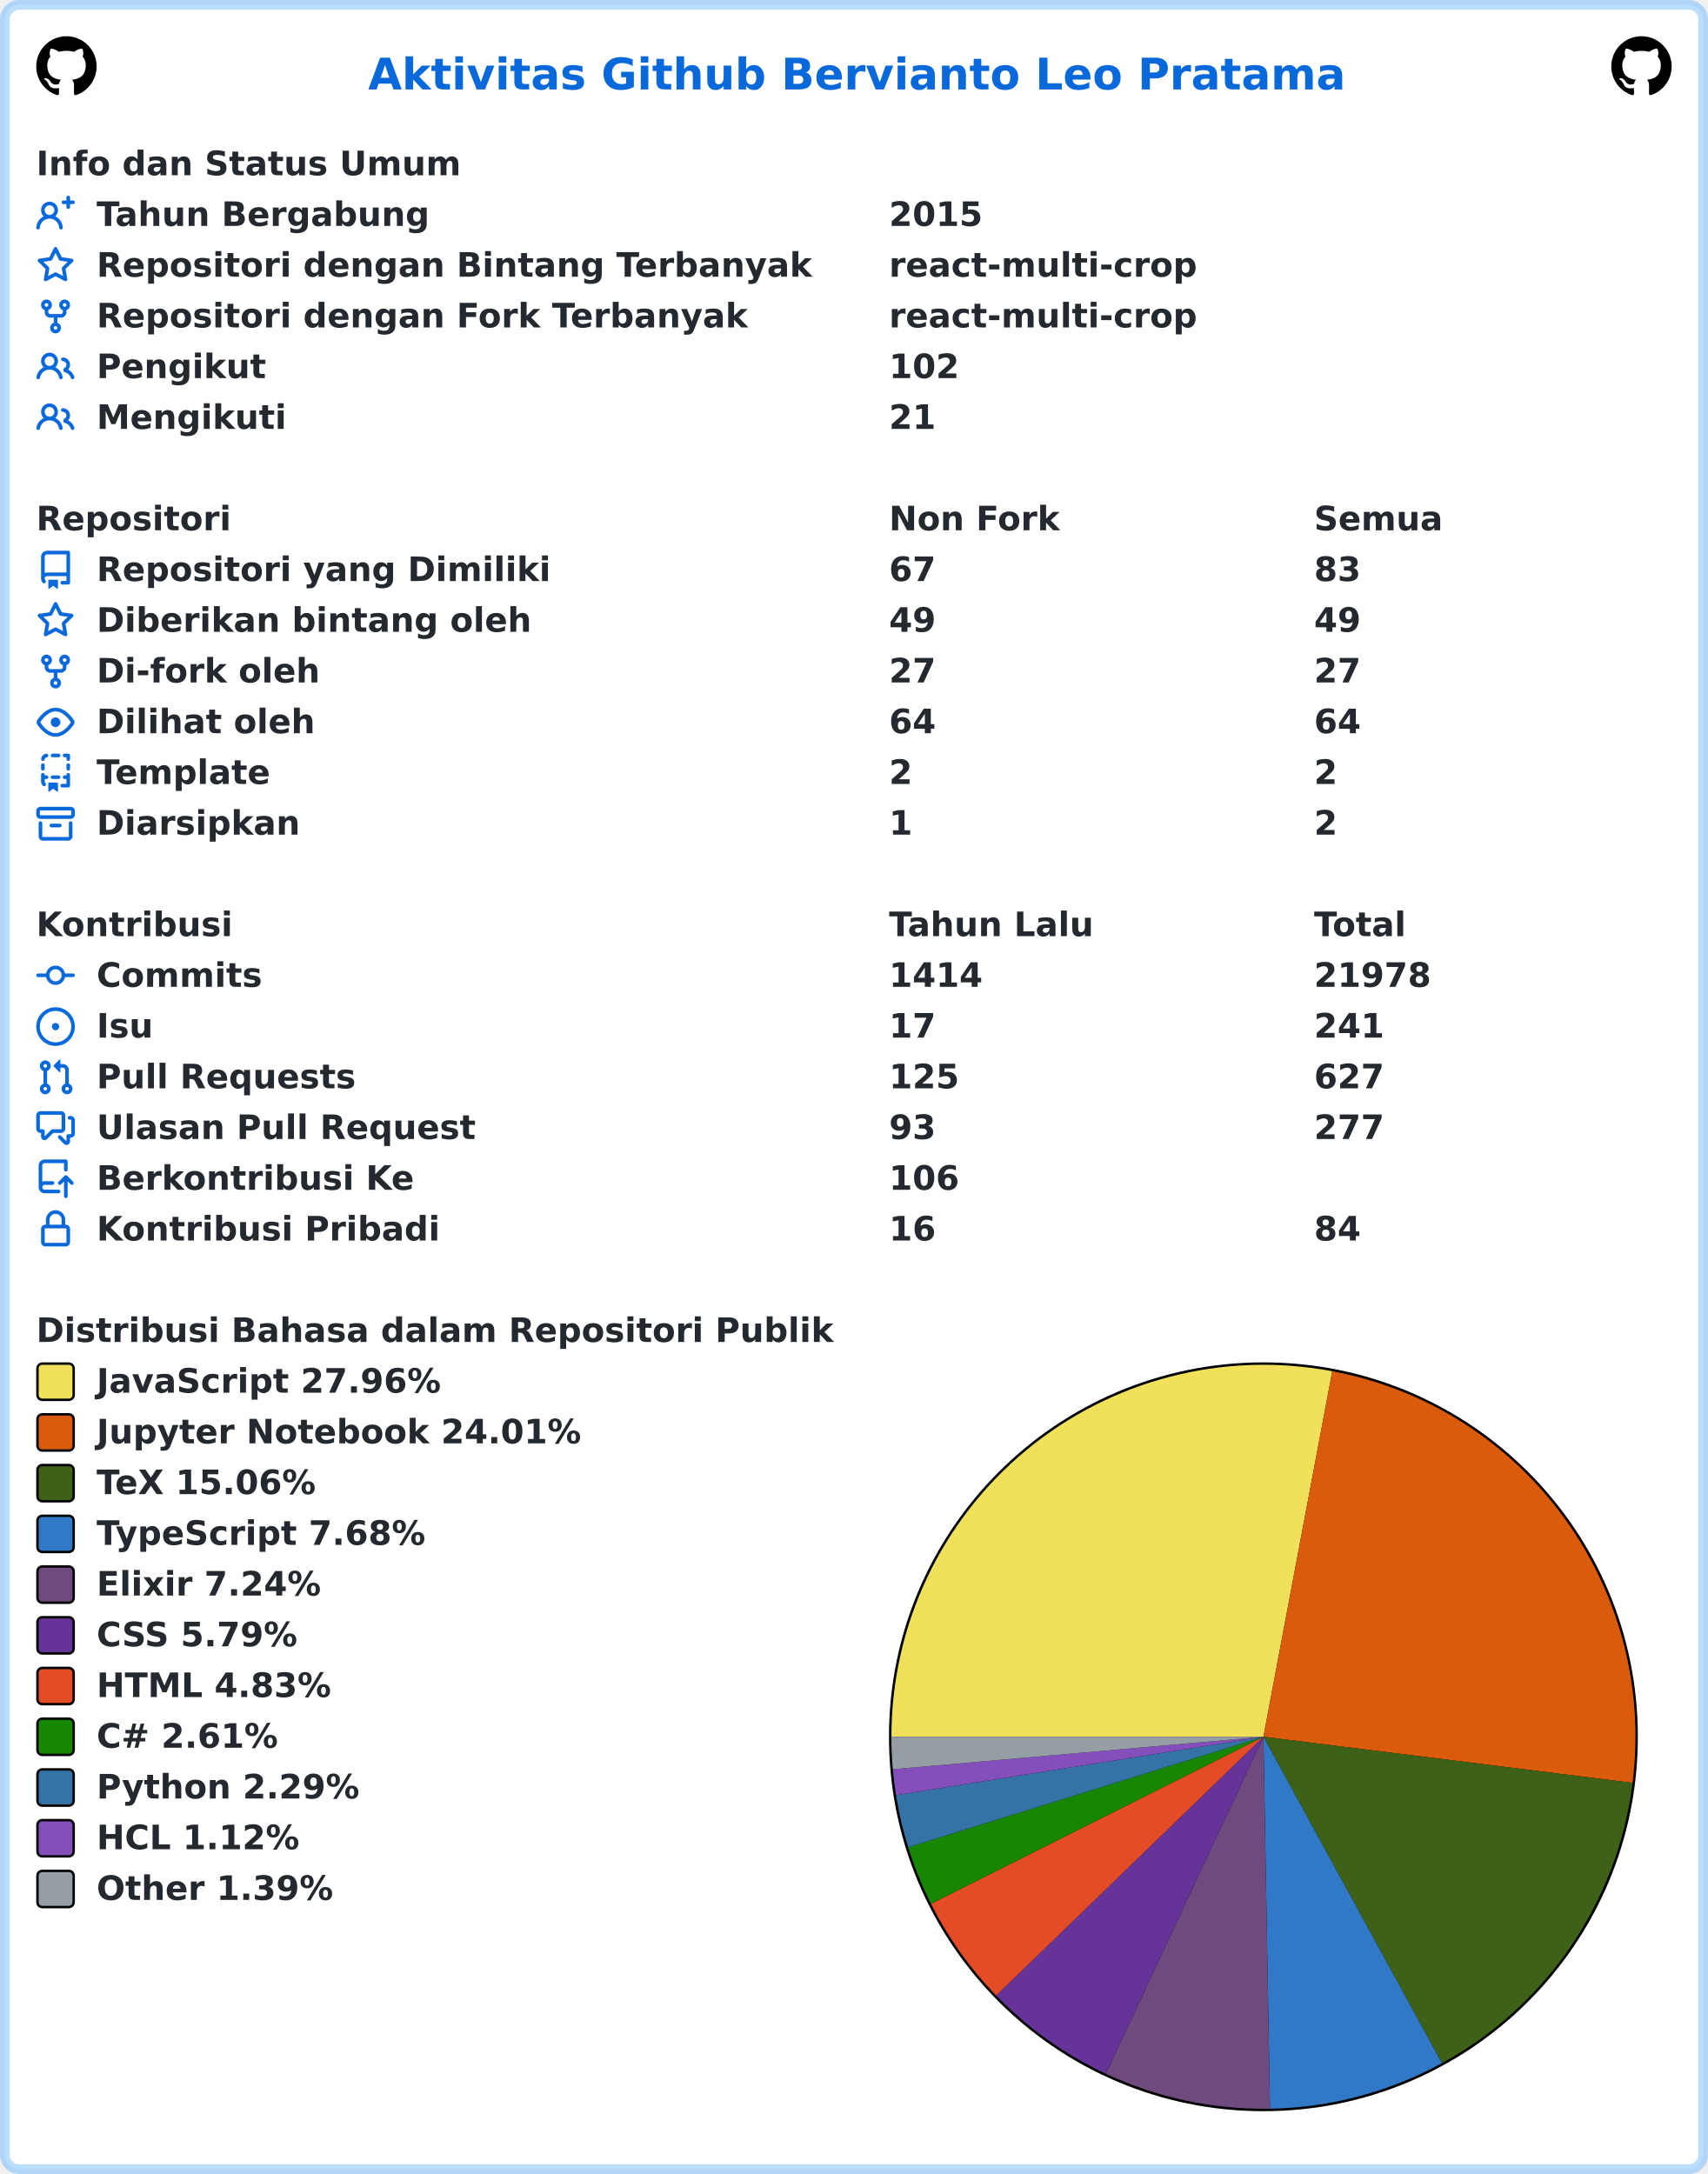
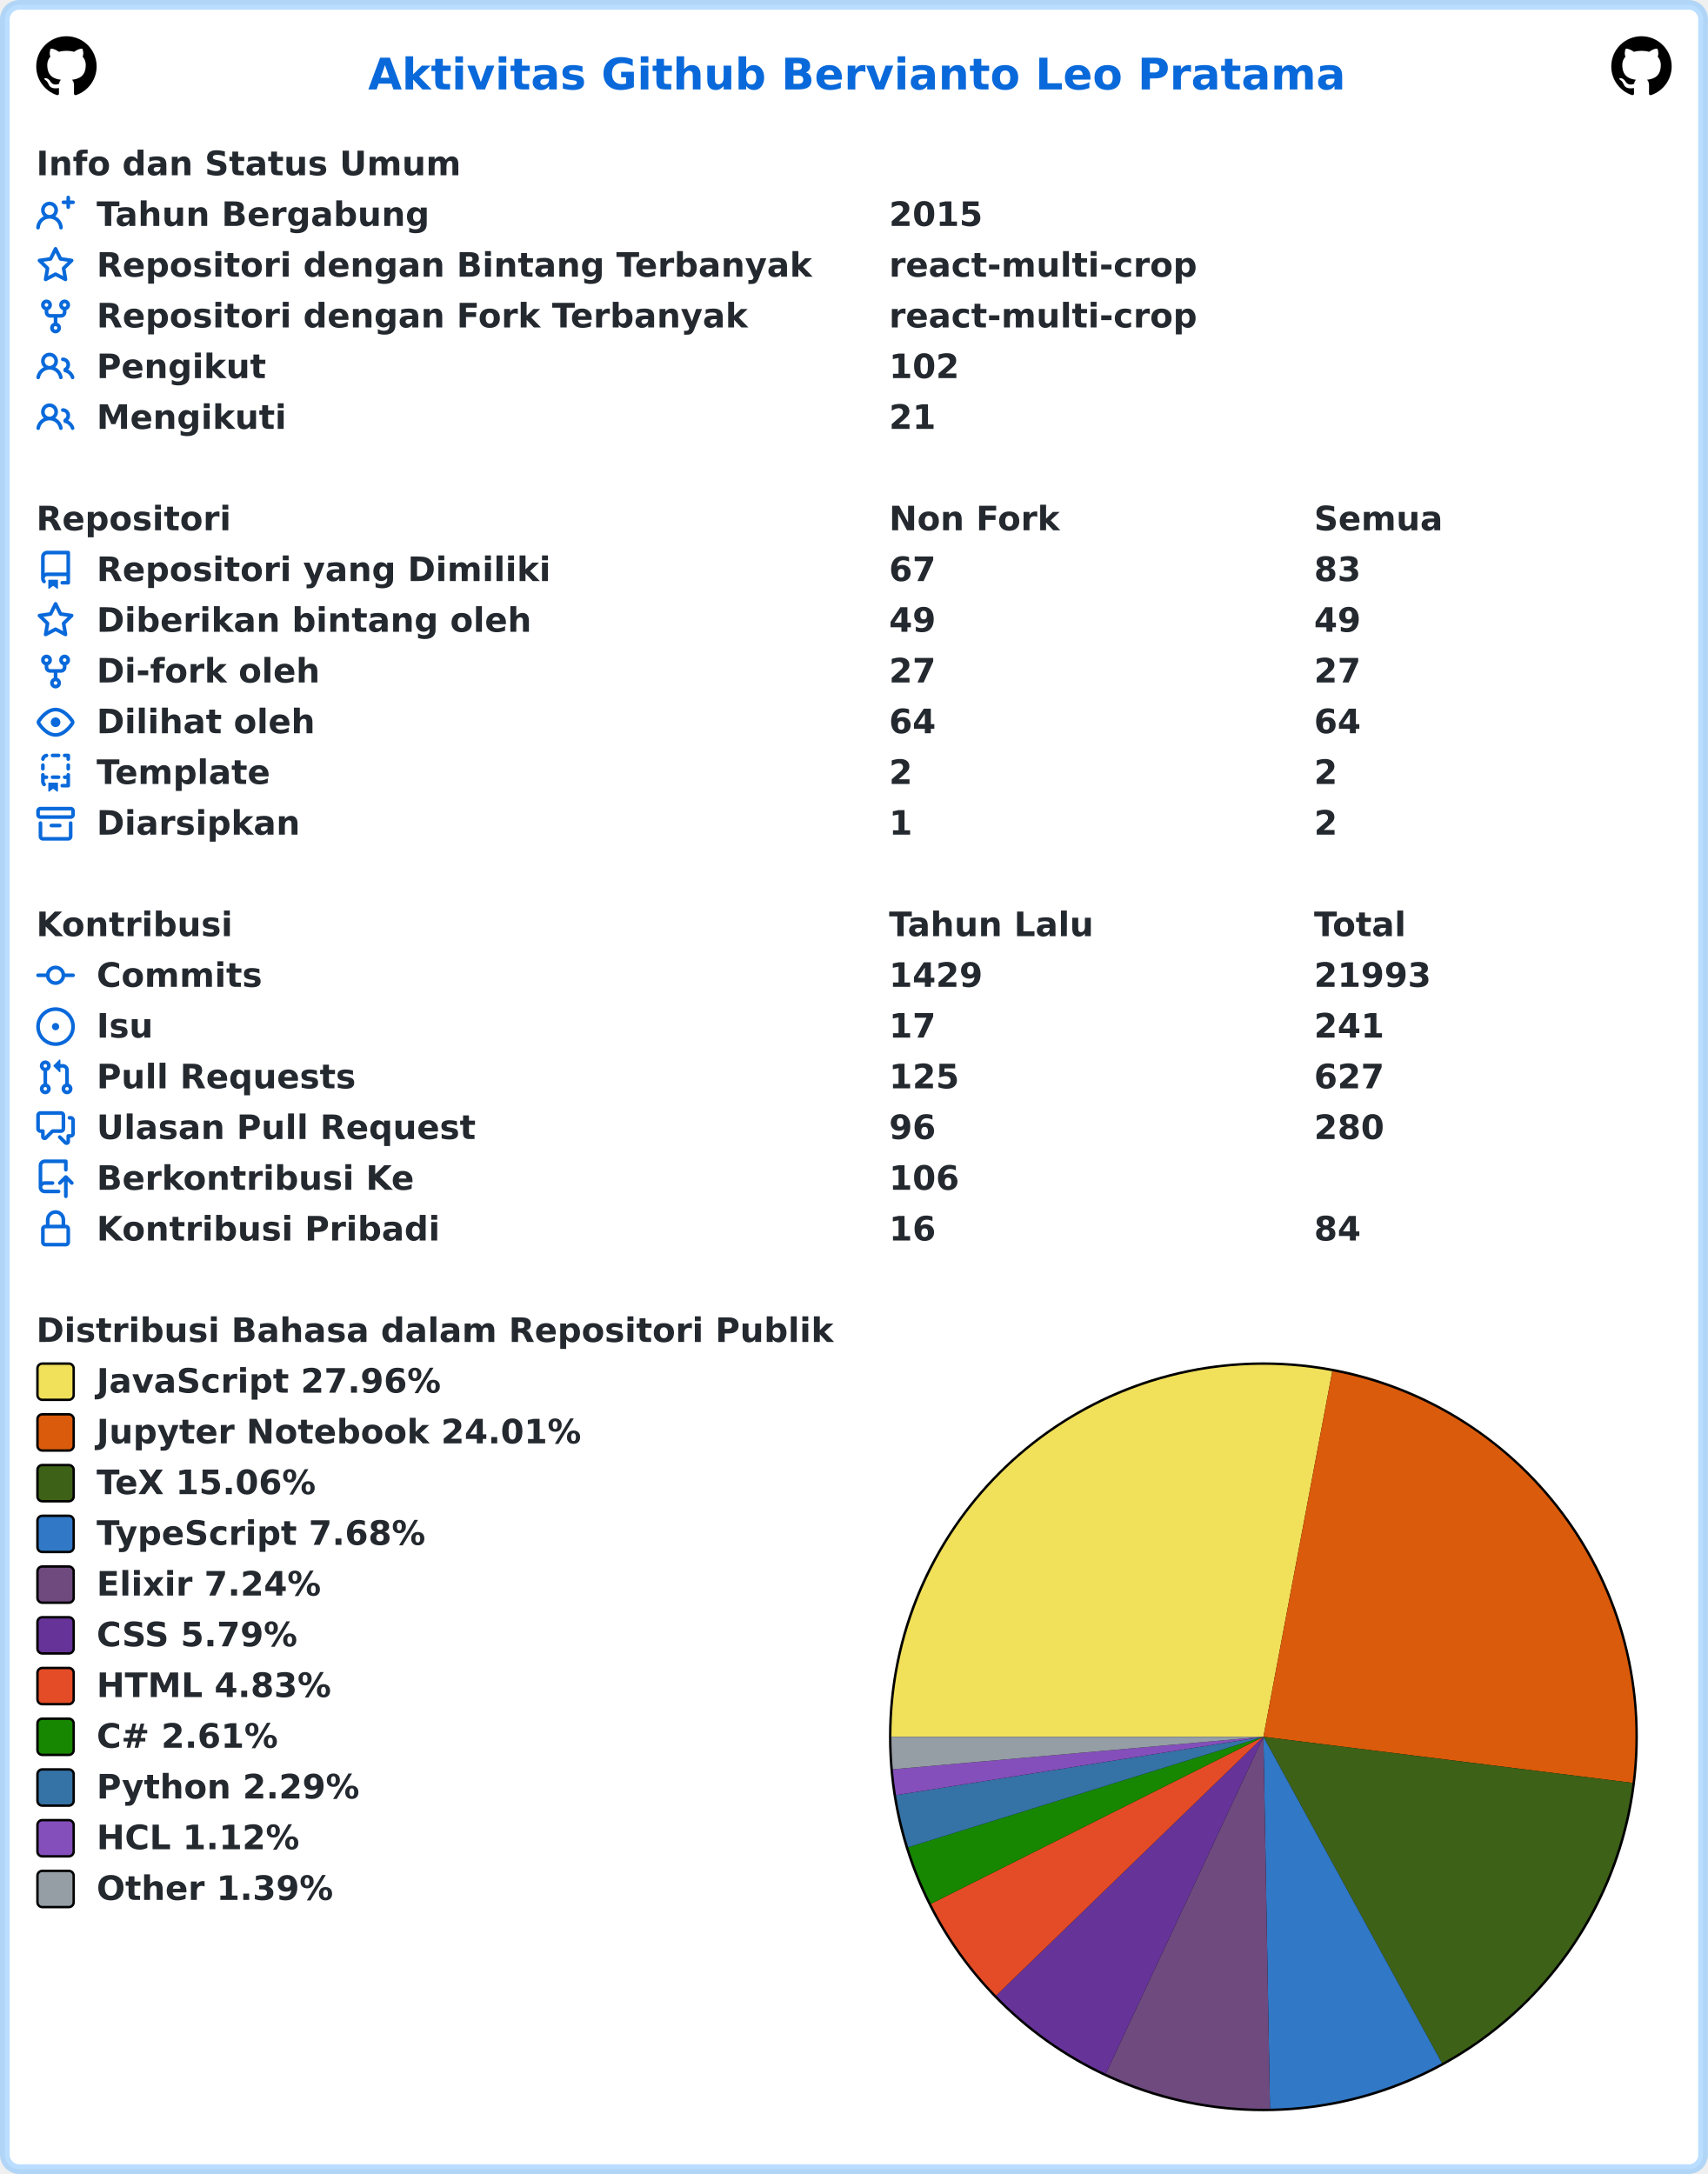
<svg xmlns="http://www.w3.org/2000/svg" width="707" height="900" viewBox="0 0 707 900" lang="id" xml:lang="id">
  <rect x="2" y="2" stroke-width="4" rx="6" width="703" height="896" stroke="rgba(84,174,255,0.4)" fill="#ffffff" />
  <g font-weight="600" font-size="110pt" font-family="Verdana,Geneva,DejaVu Sans,sans-serif" text-rendering="geometricPrecision">
    <text x="1239" y="301" lengthAdjust="spacingAndGlyphs" textLength="3261" transform="scale(0.123)" fill="#0969da">Aktivitas Github Bervianto Leo Pratama</text>
    <svg x="15" y="15" width="25" height="25" viewBox="0 0 16 16">
      <path fill="#000000" fill-rule="evenodd" d="M8 0C3.58 0 0 3.58 0 8c0 3.54 2.29 6.53 5.47 7.59.4.07.55-.17.55-.38 0-.19-.01-.82-.01-1.49-2.01.37-2.53-.49-2.69-.94-.09-.23-.48-.94-.82-1.13-.28-.15-.68-.52-.01-.53.63-.01 1.08.58 1.23.82.72 1.21 1.87.87 2.33.66.07-.52.28-.87.51-1.07-1.78-.2-3.64-.89-3.64-3.95 0-.87.31-1.59.82-2.15-.08-.2-.36-1.02.08-2.12 0 0 .67-.21 2.2.82.64-.18 1.32-.27 2-.27.68 0 1.36.09 2 .27 1.53-1.04 2.2-.82 2.2-.82.44 1.1.16 1.92.08 2.12.51.56.82 1.27.82 2.15 0 3.07-1.87 3.75-3.65 3.95.29.25.54.73.54 1.48 0 1.07-.01 1.93-.01 2.2 0 .21.15.46.55.38A8.013 8.013 0 0016 8c0-4.42-3.58-8-8-8z" />
    </svg>
    <svg x="667" y="15" width="25" height="25" viewBox="0 0 16 16">
      <path fill="#000000" fill-rule="evenodd" d="M8 0C3.58 0 0 3.58 0 8c0 3.54 2.29 6.53 5.47 7.59.4.07.55-.17.55-.38 0-.19-.01-.82-.01-1.49-2.01.37-2.53-.49-2.69-.94-.09-.23-.48-.94-.82-1.13-.28-.15-.68-.52-.01-.53.63-.01 1.08.58 1.23.82.72 1.21 1.87.87 2.33.66.07-.52.28-.87.51-1.07-1.78-.2-3.64-.89-3.64-3.95 0-.87.31-1.59.82-2.15-.08-.2-.36-1.02.08-2.12 0 0 .67-.21 2.2.82.64-.18 1.32-.27 2-.27.68 0 1.36.09 2 .27 1.53-1.04 2.2-.82 2.2-.82.44 1.1.16 1.92.08 2.12.51.56.82 1.27.82 2.15 0 3.07-1.87 3.75-3.65 3.95.29.25.54.73.54 1.48 0 1.07-.01 1.93-.01 2.2 0 .21.15.46.55.38A8.013 8.013 0 0016 8c0-4.42-3.58-8-8-8z" />
    </svg>
    <g transform="translate(0, 60)" fill="#24292f">
      <g transform="translate(15, 0)">
        <g transform="scale(0.095)">
          <text x="0" y="132" textLength="1852" lengthAdjust="spacingAndGlyphs">Info dan Status Umum</text>
        </g>
      </g>
      <g transform="translate(15, 21)">
        <path fill="#0969da" fill-rule="evenodd" d="M13.25 0a.75.75 0 01.75.75V2h1.25a.75.75 0 010 1.5H14v1.25a.75.75 0 01-1.5 0V3.5h-1.25a.75.75 0 010-1.5h1.25V.75a.75.75 0 01.75-.75zM5.5 4a2 2 0 100 4 2 2 0 000-4zm2.4 4.548a3.5 3.5 0 10-4.799 0 5.527 5.527 0 00-3.1 4.66.75.75 0 101.498.085A4.01 4.01 0 015.5 9.5a4.01 4.01 0 014.001 3.793.75.75 0 101.498-.086 5.527 5.527 0 00-3.1-4.659z" />
        <g transform="scale(0.095)">
          <text lengthAdjust="spacingAndGlyphs" textLength="1478" x="263" y="132">Tahun Bergabung</text>
          <text lengthAdjust="spacingAndGlyphs" textLength="420" x="3716" y="132">2015</text>
        </g>
      </g>
      <g transform="translate(15, 42)">
        <path fill="#0969da" fill-rule="evenodd" d="M8 .25a.75.75 0 01.673.418l1.882 3.815 4.21.612a.75.75 0 01.416 1.279l-3.046 2.97.719 4.192a.75.75 0 01-1.088.791L8 12.347l-3.766 1.98a.75.75 0 01-1.088-.79l.72-4.194L.818 6.374a.75.75 0 01.416-1.28l4.21-.611L7.327.668A.75.75 0 018 .25zm0 2.445L6.615 5.5a.75.75 0 01-.564.41l-3.097.45 2.24 2.184a.75.75 0 01.216.664l-.528 3.084 2.769-1.456a.75.75 0 01.698 0l2.77 1.456-.53-3.084a.75.75 0 01.216-.664l2.24-2.183-3.096-.45a.75.75 0 01-.564-.41L8 2.694v.001z" />
        <g transform="scale(0.095)">
          <text lengthAdjust="spacingAndGlyphs" textLength="3126" x="263" y="132">Repositori dengan Bintang Terbanyak</text>
          <text lengthAdjust="spacingAndGlyphs" textLength="1330" x="3716" y="132">react-multi-crop</text>
        </g>
      </g>
      <g transform="translate(15, 63)">
        <path fill="#0969da" fill-rule="evenodd" d="M5 3.25a.75.75 0 11-1.5 0 .75.75 0 011.5 0zm0 2.122a2.25 2.25 0 10-1.5 0v.878A2.25 2.25 0 005.75 8.5h1.5v2.128a2.251 2.251 0 101.5 0V8.5h1.5a2.25 2.25 0 002.25-2.25v-.878a2.25 2.25 0 10-1.5 0v.878a.75.75 0 01-.75.75h-4.5A.75.75 0 015 6.25v-.878zm3.75 7.378a.75.75 0 11-1.5 0 .75.75 0 011.5 0zm3-8.75a.75.75 0 100-1.5.75.75 0 000 1.5z" />
        <g transform="scale(0.095)">
          <text lengthAdjust="spacingAndGlyphs" textLength="2846" x="263" y="132">Repositori dengan Fork Terbanyak</text>
          <text lengthAdjust="spacingAndGlyphs" textLength="1330" x="3716" y="132">react-multi-crop</text>
        </g>
      </g>
      <g transform="translate(15, 84)">
        <path fill="#0969da" fill-rule="evenodd" d="M5.5 3.5a2 2 0 100 4 2 2 0 000-4zM2 5.5a3.5 3.5 0 115.898 2.549 5.507 5.507 0 013.034 4.084.75.75 0 11-1.482.235 4.001 4.001 0 00-7.9 0 .75.75 0 01-1.482-.236A5.507 5.507 0 013.102 8.05 3.49 3.49 0 012 5.5zM11 4a.75.75 0 100 1.5 1.5 1.5 0 01.666 2.844.75.75 0 00-.416.672v.352a.75.75 0 00.574.73c1.2.289 2.162 1.2 2.522 2.372a.75.75 0 101.434-.44 5.01 5.01 0 00-2.56-3.012A3 3 0 0011 4z" />
        <g transform="scale(0.095)">
          <text lengthAdjust="spacingAndGlyphs" textLength="723" x="263" y="132">Pengikut</text>
          <text lengthAdjust="spacingAndGlyphs" textLength="315" x="3716" y="132">102</text>
        </g>
      </g>
      <g transform="translate(15, 105)">
        <path fill="#0969da" fill-rule="evenodd" d="M5.5 3.5a2 2 0 100 4 2 2 0 000-4zM2 5.5a3.5 3.5 0 115.898 2.549 5.507 5.507 0 013.034 4.084.75.75 0 11-1.482.235 4.001 4.001 0 00-7.9 0 .75.75 0 01-1.482-.236A5.507 5.507 0 013.102 8.05 3.49 3.49 0 012 5.5zM11 4a.75.75 0 100 1.5 1.5 1.5 0 01.666 2.844.75.75 0 00-.416.672v.352a.75.75 0 00.574.73c1.2.289 2.162 1.2 2.522 2.372a.75.75 0 101.434-.44 5.01 5.01 0 00-2.56-3.012A3 3 0 0011 4z" />
        <g transform="scale(0.095)">
          <text lengthAdjust="spacingAndGlyphs" textLength="813" x="263" y="132">Mengikuti</text>
          <text lengthAdjust="spacingAndGlyphs" textLength="210" x="3716" y="132">21</text>
        </g>
      </g>
    </g>
    <g transform="translate(0, 207)" fill="#24292f">
      <g transform="translate(15, 0)">
        <g transform="scale(0.095)">
          <text x="0" y="132" textLength="832" lengthAdjust="spacingAndGlyphs">Repositori</text>
          <text x="3716" y="132" textLength="740" lengthAdjust="spacingAndGlyphs">Non Fork</text>
          <text x="5568" y="132" textLength="573" lengthAdjust="spacingAndGlyphs">Semua</text>
        </g>
      </g>
      <g transform="translate(15, 21)">
        <path fill="#0969da" fill-rule="evenodd" d="M2 2.5A2.5 2.5 0 014.5 0h8.75a.75.75 0 01.75.75v12.5a.75.75 0 01-.75.75h-2.5a.75.75 0 110-1.5h1.75v-2h-8a1 1 0 00-.714 1.7.75.75 0 01-1.072 1.05A2.495 2.495 0 012 11.5v-9zm10.5-1V9h-8c-.356 0-.694.074-1 .208V2.5a1 1 0 011-1h8zM5 12.25v3.25a.25.25 0 00.4.2l1.45-1.087a.25.25 0 01.3 0L8.6 15.7a.25.25 0 00.4-.2v-3.25a.25.25 0 00-.25-.25h-3.5a.25.25 0 00-.25.25z" />
        <g transform="scale(0.095)">
          <text lengthAdjust="spacingAndGlyphs" textLength="1962" x="263" y="132">Repositori yang Dimiliki</text>
          <text lengthAdjust="spacingAndGlyphs" textLength="210" x="3716" y="132">67</text>
          <text lengthAdjust="spacingAndGlyphs" textLength="210" x="5568" y="132">83</text>
        </g>
      </g>
      <g transform="translate(15, 42)">
        <path fill="#0969da" fill-rule="evenodd" d="M8 .25a.75.75 0 01.673.418l1.882 3.815 4.21.612a.75.75 0 01.416 1.279l-3.046 2.97.719 4.192a.75.75 0 01-1.088.791L8 12.347l-3.766 1.98a.75.75 0 01-1.088-.79l.72-4.194L.818 6.374a.75.75 0 01.416-1.28l4.21-.611L7.327.668A.75.75 0 018 .25zm0 2.445L6.615 5.5a.75.75 0 01-.564.41l-3.097.45 2.24 2.184a.75.75 0 01.216.664l-.528 3.084 2.769-1.456a.75.75 0 01.698 0l2.77 1.456-.53-3.084a.75.75 0 01.216-.664l2.24-2.183-3.096-.45a.75.75 0 01-.564-.41L8 2.694v.001z" />
        <g transform="scale(0.095)">
          <text lengthAdjust="spacingAndGlyphs" textLength="1887" x="263" y="132">Diberikan bintang oleh</text>
          <text lengthAdjust="spacingAndGlyphs" textLength="210" x="3716" y="132">49</text>
          <text lengthAdjust="spacingAndGlyphs" textLength="210" x="5568" y="132">49</text>
        </g>
      </g>
      <g transform="translate(15, 63)">
        <path fill="#0969da" fill-rule="evenodd" d="M5 3.25a.75.75 0 11-1.5 0 .75.75 0 011.5 0zm0 2.122a2.25 2.25 0 10-1.5 0v.878A2.25 2.25 0 005.75 8.5h1.5v2.128a2.251 2.251 0 101.5 0V8.5h1.5a2.25 2.25 0 002.25-2.25v-.878a2.25 2.25 0 10-1.5 0v.878a.75.75 0 01-.75.75h-4.5A.75.75 0 015 6.25v-.878zm3.75 7.378a.75.75 0 11-1.5 0 .75.75 0 011.5 0zm3-8.75a.75.75 0 100-1.5.75.75 0 000 1.5z" />
        <g transform="scale(0.095)">
          <text lengthAdjust="spacingAndGlyphs" textLength="963" x="263" y="132">Di-fork oleh</text>
          <text lengthAdjust="spacingAndGlyphs" textLength="210" x="3716" y="132">27</text>
          <text lengthAdjust="spacingAndGlyphs" textLength="210" x="5568" y="132">27</text>
        </g>
      </g>
      <g transform="translate(15, 84)">
        <path fill="#0969da" fill-rule="evenodd" d="M1.679 7.932c.412-.621 1.242-1.75 2.366-2.717C5.175 4.242 6.527 3.5 8 3.5c1.473 0 2.824.742 3.955 1.715 1.124.967 1.954 2.096 2.366 2.717a.119.119 0 010 .136c-.412.621-1.242 1.75-2.366 2.717C10.825 11.758 9.473 12.5 8 12.5c-1.473 0-2.824-.742-3.955-1.715C2.92 9.818 2.09 8.69 1.679 8.068a.119.119 0 010-.136zM8 2c-1.981 0-3.67.992-4.933 2.078C1.797 5.169.88 6.423.43 7.1a1.619 1.619 0 000 1.798c.45.678 1.367 1.932 2.637 3.024C4.329 13.008 6.019 14 8 14c1.981 0 3.67-.992 4.933-2.078 1.27-1.091 2.187-2.345 2.637-3.023a1.619 1.619 0 000-1.798c-.45-.678-1.367-1.932-2.637-3.023C11.671 2.992 9.981 2 8 2zm0 8a2 2 0 100-4 2 2 0 000 4z" />
        <g transform="scale(0.095)">
          <text lengthAdjust="spacingAndGlyphs" textLength="944" x="263" y="132">Dilihat oleh</text>
          <text lengthAdjust="spacingAndGlyphs" textLength="210" x="3716" y="132">64</text>
          <text lengthAdjust="spacingAndGlyphs" textLength="210" x="5568" y="132">64</text>
        </g>
      </g>
      <g transform="translate(15, 105)">
        <path fill="#0969da" fill-rule="evenodd" d="M6 .75A.75.75 0 016.75 0h2.5a.75.75 0 010 1.5h-2.5A.75.75 0 016 .75zm5 0a.75.75 0 01.75-.75h1.5a.75.75 0 01.75.75v1.5a.75.75 0 01-1.5 0V1.5h-.75A.75.75 0 0111 .75zM4.992.662a.75.75 0 01-.636.848c-.436.063-.783.41-.846.846a.75.75 0 01-1.485-.212A2.501 2.501 0 014.144.025a.75.75 0 01.848.637zM2.75 4a.75.75 0 01.75.75v1.5a.75.75 0 01-1.5 0v-1.5A.75.75 0 012.75 4zm10.5 0a.75.75 0 01.75.75v1.5a.75.75 0 01-1.5 0v-1.5a.75.75 0 01.75-.75zM2.75 8a.75.75 0 01.75.75v.268A1.72 1.72 0 013.75 9h.5a.75.75 0 010 1.5h-.5a.25.25 0 00-.25.25v.75c0 .28.114.532.3.714a.75.75 0 01-1.05 1.072A2.495 2.495 0 012 11.5V8.75A.75.75 0 012.75 8zm10.5 0a.75.75 0 01.75.75v4.5a.75.75 0 01-.75.75h-2.5a.75.75 0 010-1.5h1.75v-2h-.75a.75.75 0 010-1.5h.75v-.25a.75.75 0 01.75-.75zM6 9.75A.75.75 0 016.75 9h2.5a.75.75 0 010 1.5h-2.5A.75.75 0 016 9.75zm-1 2.5v3.25a.25.25 0 00.4.2l1.45-1.087a.25.25 0 01.3 0L8.6 15.7a.25.25 0 00.4-.2v-3.25a.25.25 0 00-.25-.25h-3.5a.25.25 0 00-.25.25z" />
        <g transform="scale(0.095)">
          <text lengthAdjust="spacingAndGlyphs" textLength="783" x="263" y="132">Template</text>
          <text lengthAdjust="spacingAndGlyphs" textLength="105" x="3716" y="132">2</text>
          <text lengthAdjust="spacingAndGlyphs" textLength="105" x="5568" y="132">2</text>
        </g>
      </g>
      <g transform="translate(15, 126)">
        <path fill="#0969da" fill-rule="evenodd" d="M1.75 2.5a.25.25 0 00-.25.25v1.5c0 .138.112.25.25.25h12.5a.25.25 0 00.25-.25v-1.5a.25.25 0 00-.25-.25H1.75zM0 2.75C0 1.784.784 1 1.75 1h12.5c.966 0 1.75.784 1.75 1.75v1.5A1.75 1.75 0 0114.25 6H1.75A1.75 1.75 0 010 4.25v-1.5zM1.75 7a.75.75 0 01.75.75v5.5c0 .138.112.25.25.25h10.5a.25.25 0 00.25-.25v-5.5a.75.75 0 111.5 0v5.5A1.75 1.75 0 0113.25 15H2.75A1.75 1.75 0 011 13.25v-5.5A.75.75 0 011.75 7zm4.5 1a.75.75 0 000 1.5h3.5a.75.75 0 100-1.5h-3.5z" />
        <g transform="scale(0.095)">
          <text lengthAdjust="spacingAndGlyphs" textLength="880" x="263" y="132">Diarsipkan</text>
          <text lengthAdjust="spacingAndGlyphs" textLength="105" x="3716" y="132">1</text>
          <text lengthAdjust="spacingAndGlyphs" textLength="105" x="5568" y="132">2</text>
        </g>
      </g>
    </g>
    <g transform="translate(0, 375)" fill="#24292f">
      <g transform="translate(15, 0)">
        <g transform="scale(0.095)">
          <text x="0" y="132" textLength="834" lengthAdjust="spacingAndGlyphs">Kontribusi</text>
          <text x="3716" y="132" textLength="914" lengthAdjust="spacingAndGlyphs">Tahun Lalu</text>
          <text x="5568" y="132" textLength="414" lengthAdjust="spacingAndGlyphs">Total</text>
        </g>
      </g>
      <g transform="translate(15, 21)">
        <path fill="#0969da" fill-rule="evenodd" d="M10.5 7.75a2.5 2.5 0 11-5 0 2.5 2.5 0 015 0zm1.43.75a4.002 4.002 0 01-7.86 0H.75a.75.75 0 110-1.5h3.32a4.001 4.001 0 017.86 0h3.32a.75.75 0 110 1.5h-3.32z" />
        <g transform="scale(0.095)">
          <text lengthAdjust="spacingAndGlyphs" textLength="734" x="263" y="132">Commits</text>
-           <text lengthAdjust="spacingAndGlyphs" textLength="420" x="3716" y="132">1414</text>
-           <text lengthAdjust="spacingAndGlyphs" textLength="525" x="5568" y="132">21978</text>
+           <text lengthAdjust="spacingAndGlyphs" textLength="420" x="3716" y="132">1429</text>
+           <text lengthAdjust="spacingAndGlyphs" textLength="525" x="5568" y="132">21993</text>
        </g>
      </g>
      <g transform="translate(15, 42)">
        <path fill="#0969da" d="M8 9.5a1.5 1.5 0 100-3 1.5 1.5 0 000 3z" />
        <path fill="#0969da" fill-rule="evenodd" d="M8 0a8 8 0 100 16A8 8 0 008 0zM1.5 8a6.5 6.5 0 1113 0 6.5 6.5 0 01-13 0z" />
        <g transform="scale(0.095)">
          <text lengthAdjust="spacingAndGlyphs" textLength="238" x="263" y="132">Isu</text>
          <text lengthAdjust="spacingAndGlyphs" textLength="210" x="3716" y="132">17</text>
          <text lengthAdjust="spacingAndGlyphs" textLength="315" x="5568" y="132">241</text>
        </g>
      </g>
      <g transform="translate(15, 63)">
        <path fill="#0969da" fill-rule="evenodd" d="M7.177 3.073L9.573.677A.25.25 0 0110 .854v4.792a.25.25 0 01-.427.177L7.177 3.427a.25.25 0 010-.354zM3.75 2.5a.75.75 0 100 1.5.75.75 0 000-1.5zm-2.25.75a2.25 2.25 0 113 2.122v5.256a2.251 2.251 0 11-1.5 0V5.372A2.25 2.25 0 011.5 3.25zM11 2.5h-1V4h1a1 1 0 011 1v5.628a2.251 2.251 0 101.5 0V5A2.5 2.5 0 0011 2.5zm1 10.25a.75.75 0 111.5 0 .75.75 0 01-1.5 0zM3.75 12a.75.75 0 100 1.5.75.75 0 000-1.5z" />
        <g transform="scale(0.095)">
          <text lengthAdjust="spacingAndGlyphs" textLength="1113" x="263" y="132">Pull Requests</text>
          <text lengthAdjust="spacingAndGlyphs" textLength="315" x="3716" y="132">125</text>
          <text lengthAdjust="spacingAndGlyphs" textLength="315" x="5568" y="132">627</text>
        </g>
      </g>
      <g transform="translate(15, 84)">
        <path fill="#0969da" fill-rule="evenodd" d="M1.5 2.75a.25.25 0 01.25-.25h8.5a.25.25 0 01.25.25v5.5a.25.25 0 01-.25.25h-3.5a.75.75 0 00-.53.22L3.5 11.44V9.25a.75.75 0 00-.75-.75h-1a.25.25 0 01-.25-.25v-5.5zM1.75 1A1.75 1.75 0 000 2.75v5.5C0 9.216.784 10 1.75 10H2v1.543a1.457 1.457 0 002.487 1.03L7.061 10h3.189A1.75 1.75 0 0012 8.25v-5.5A1.75 1.75 0 0010.25 1h-8.5zM14.5 4.75a.25.25 0 00-.25-.25h-.5a.75.75 0 110-1.5h.5c.966 0 1.75.784 1.75 1.75v5.5A1.75 1.75 0 0114.25 12H14v1.543a1.457 1.457 0 01-2.487 1.03L9.22 12.28a.75.75 0 111.06-1.06l2.22 2.22v-2.19a.75.75 0 01.75-.75h1a.25.25 0 00.25-.25v-5.5z" />
        <g transform="scale(0.095)">
          <text lengthAdjust="spacingAndGlyphs" textLength="1640" x="263" y="132">Ulasan Pull Request</text>
-           <text lengthAdjust="spacingAndGlyphs" textLength="210" x="3716" y="132">93</text>
-           <text lengthAdjust="spacingAndGlyphs" textLength="315" x="5568" y="132">277</text>
+           <text lengthAdjust="spacingAndGlyphs" textLength="210" x="3716" y="132">96</text>
+           <text lengthAdjust="spacingAndGlyphs" textLength="315" x="5568" y="132">280</text>
        </g>
      </g>
      <g transform="translate(15, 105)">
        <path fill="#0969da" fill-rule="evenodd" d="M1 2.5A2.5 2.5 0 013.5 0h8.75a.75.75 0 01.75.75v3.5a.75.75 0 01-1.5 0V1.5h-8a1 1 0 00-1 1v6.708A2.492 2.492 0 013.5 9h3.25a.75.75 0 010 1.5H3.5a1 1 0 100 2h5.75a.75.75 0 010 1.5H3.5A2.5 2.5 0 011 11.5v-9zm13.23 7.79a.75.75 0 001.06-1.06l-2.505-2.505a.75.75 0 00-1.06 0L9.22 9.229a.75.75 0 001.06 1.061l1.225-1.224v6.184a.75.75 0 001.5 0V9.066l1.224 1.224z" />
        <g transform="scale(0.095)">
          <text lengthAdjust="spacingAndGlyphs" textLength="1366" x="263" y="132">Berkontribusi Ke</text>
          <text lengthAdjust="spacingAndGlyphs" textLength="315" x="3716" y="132">106</text>
        </g>
      </g>
      <g transform="translate(15, 126)">
        <path fill="#0969da" fill-rule="evenodd" d="M4 4v2h-.25A1.75 1.75 0 002 7.75v5.5c0 .966.784 1.75 1.75 1.75h8.5A1.75 1.75 0 0014 13.25v-5.5A1.75 1.75 0 0012.25 6H12V4a4 4 0 10-8 0zm6.5 2V4a2.5 2.5 0 00-5 0v2h5zM12 7.5h.25a.25.25 0 01.25.25v5.5a.25.25 0 01-.25.25h-8.5a.25.25 0 01-.25-.25v-5.5a.25.25 0 01.25-.25H12z" />
        <g transform="scale(0.095)">
          <text lengthAdjust="spacingAndGlyphs" textLength="1456" x="263" y="132">Kontribusi Pribadi</text>
          <text lengthAdjust="spacingAndGlyphs" textLength="210" x="3716" y="132">16</text>
          <text lengthAdjust="spacingAndGlyphs" textLength="210" x="5568" y="132">84</text>
        </g>
      </g>
    </g>
    <g transform="translate(0, 543)" fill="#24292f">
      <g transform="translate(15, 0)">
        <g transform="scale(0.095)">
          <text x="0" y="132" textLength="3438" lengthAdjust="spacingAndGlyphs">Distribusi Bahasa dalam Repositori Publik</text>
        </g>
      </g>
      <g transform="translate(368, 21)">
        <circle cx="155" cy="155" r="155" fill="#000000" />
      </g>
      <g transform="translate(369, 22)">
        <path fill-rule="evenodd" fill="#f1e05a" d="M 0.0,154 A 154 154 0 0 1 182.508 2.662 L 154,154 Z" />
        <path fill-rule="evenodd" fill="#DA5B0B" d="M 182.508,2.662 A 154 154 0 0 1 306.813 173.084 L 154,154 Z" />
        <path fill-rule="evenodd" fill="#3D6117" d="M 306.813,173.084 A 154 154 0 0 1 227.89 289.116 L 154,154 Z" />
        <path fill-rule="evenodd" fill="#3178c6" d="M 227.89,289.116 A 154 154 0 0 1 156.721 307.976 L 154,154 Z" />
        <path fill-rule="evenodd" fill="#6e4a7e" d="M 156.721,307.976 A 154 154 0 0 1 88.752 293.494 L 154,154 Z" />
        <path fill-rule="evenodd" fill="#663399" d="M 88.752,293.494 A 154 154 0 0 1 43.36 261.121 L 154,154 Z" />
        <path fill-rule="evenodd" fill="#e34c26" d="M 43.36,261.121 A 154 154 0 0 1 16.392 223.138 L 154,154 Z" />
        <path fill-rule="evenodd" fill="#178600" d="M 16.392,223.138 A 154 154 0 0 1 6.946 199.728 L 154,154 Z" />
        <path fill-rule="evenodd" fill="#3572A5" d="M 6.946,199.728 A 154 154 0 0 1 1.908 178.168 L 154,154 Z" />
        <path fill-rule="evenodd" fill="#844FBA" d="M 1.908,178.168 A 154 154 0 0 1 0.588 167.45 L 154,154 Z" />
        <path fill-rule="evenodd" fill="#959da5" d="M 0.588,167.45 A 154 154 0 0 1 0.0 154 L 154,154 Z" />
      </g>
      <g transform="translate(15, 21)">
        <rect x="0.5" y="0.5" rx="2" width="15" height="15" fill="#f1e05a" stroke-width="1" stroke="#000000" />
        <text transform="scale(0.095)" x="263" y="132" textLength="1516" lengthAdjust="spacingAndGlyphs">JavaScript 27.96%</text>
      </g>
      <g transform="translate(15, 42)">
        <rect x="0.5" y="0.5" rx="2" width="15" height="15" fill="#DA5B0B" stroke-width="1" stroke="#000000" />
        <text transform="scale(0.095)" x="263" y="132" textLength="2126" lengthAdjust="spacingAndGlyphs">Jupyter Notebook 24.01%</text>
      </g>
      <g transform="translate(15, 63)">
        <rect x="0.5" y="0.5" rx="2" width="15" height="15" fill="#3D6117" stroke-width="1" stroke="#000000" />
        <text transform="scale(0.095)" x="263" y="132" textLength="999" lengthAdjust="spacingAndGlyphs">TeX 15.06%</text>
      </g>
      <g transform="translate(15, 84)">
        <rect x="0.5" y="0.5" rx="2" width="15" height="15" fill="#3178c6" stroke-width="1" stroke="#000000" />
        <text transform="scale(0.095)" x="263" y="132" textLength="1462" lengthAdjust="spacingAndGlyphs">TypeScript 7.68%</text>
      </g>
      <g transform="translate(15, 105)">
        <rect x="0.5" y="0.5" rx="2" width="15" height="15" fill="#6e4a7e" stroke-width="1" stroke="#000000" />
        <text transform="scale(0.095)" x="263" y="132" textLength="987" lengthAdjust="spacingAndGlyphs">Elixir 7.24%</text>
      </g>
      <g transform="translate(15, 126)">
        <rect x="0.5" y="0.5" rx="2" width="15" height="15" fill="#663399" stroke-width="1" stroke="#000000" />
        <text transform="scale(0.095)" x="263" y="132" textLength="903" lengthAdjust="spacingAndGlyphs">CSS 5.79%</text>
      </g>
      <g transform="translate(15, 147)">
        <rect x="0.5" y="0.5" rx="2" width="15" height="15" fill="#e34c26" stroke-width="1" stroke="#000000" />
        <text transform="scale(0.095)" x="263" y="132" textLength="1036" lengthAdjust="spacingAndGlyphs">HTML 4.83%</text>
      </g>
      <g transform="translate(15, 168)">
        <rect x="0.5" y="0.5" rx="2" width="15" height="15" fill="#178600" stroke-width="1" stroke="#000000" />
        <text transform="scale(0.095)" x="263" y="132" textLength="831" lengthAdjust="spacingAndGlyphs">C# 2.61%</text>
      </g>
      <g transform="translate(15, 189)">
        <rect x="0.5" y="0.5" rx="2" width="15" height="15" fill="#3572A5" stroke-width="1" stroke="#000000" />
        <text transform="scale(0.095)" x="263" y="132" textLength="1149" lengthAdjust="spacingAndGlyphs">Python 2.29%</text>
      </g>
      <g transform="translate(15, 210)">
        <rect x="0.5" y="0.5" rx="2" width="15" height="15" fill="#844FBA" stroke-width="1" stroke="#000000" />
        <text transform="scale(0.095)" x="263" y="132" textLength="909" lengthAdjust="spacingAndGlyphs">HCL 1.12%</text>
      </g>
      <g transform="translate(15, 231)">
        <rect x="0.5" y="0.5" rx="2" width="15" height="15" fill="#959da5" stroke-width="1" stroke="#000000" />
        <text transform="scale(0.095)" x="263" y="132" textLength="1047" lengthAdjust="spacingAndGlyphs">Other 1.39%</text>
      </g>
    </g>
  </g>
</svg>
